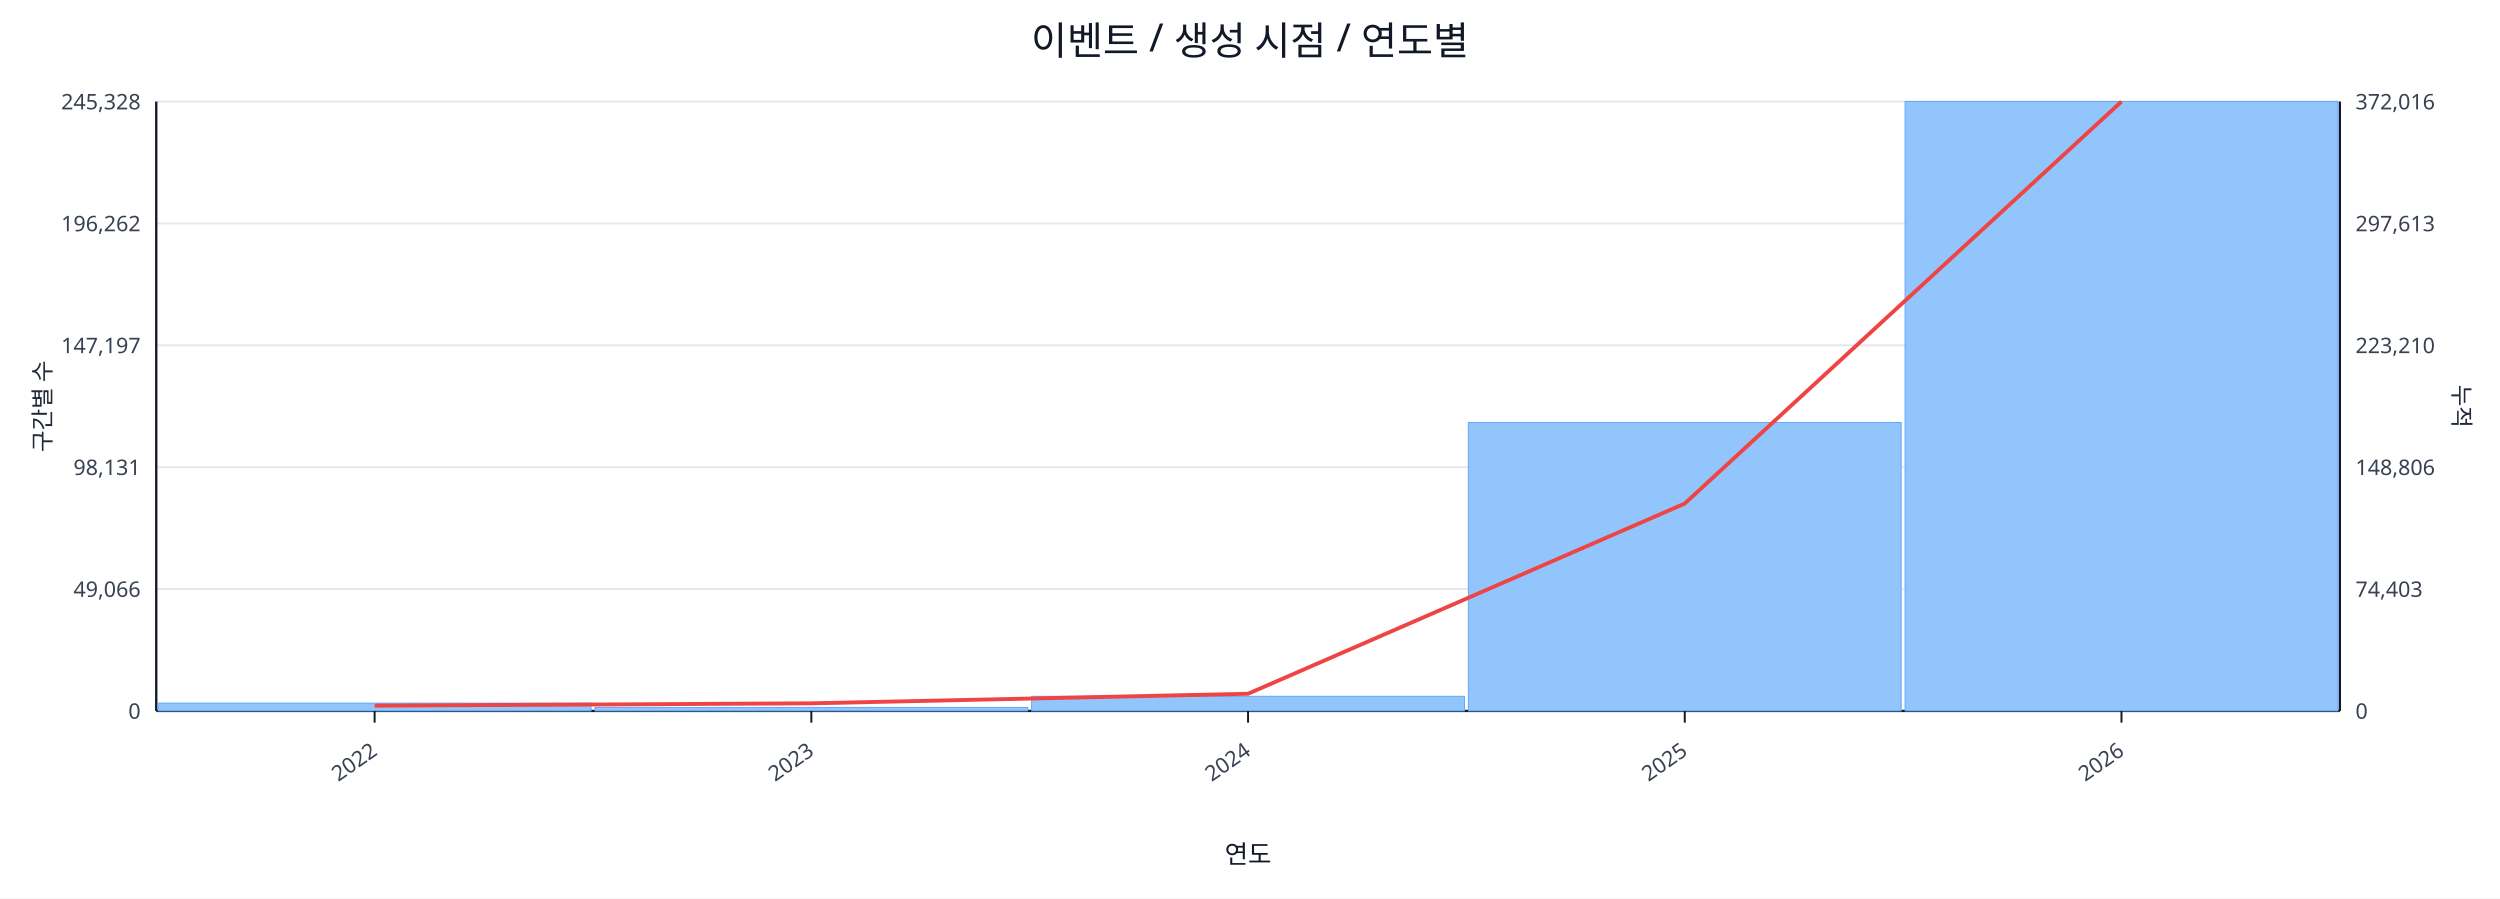
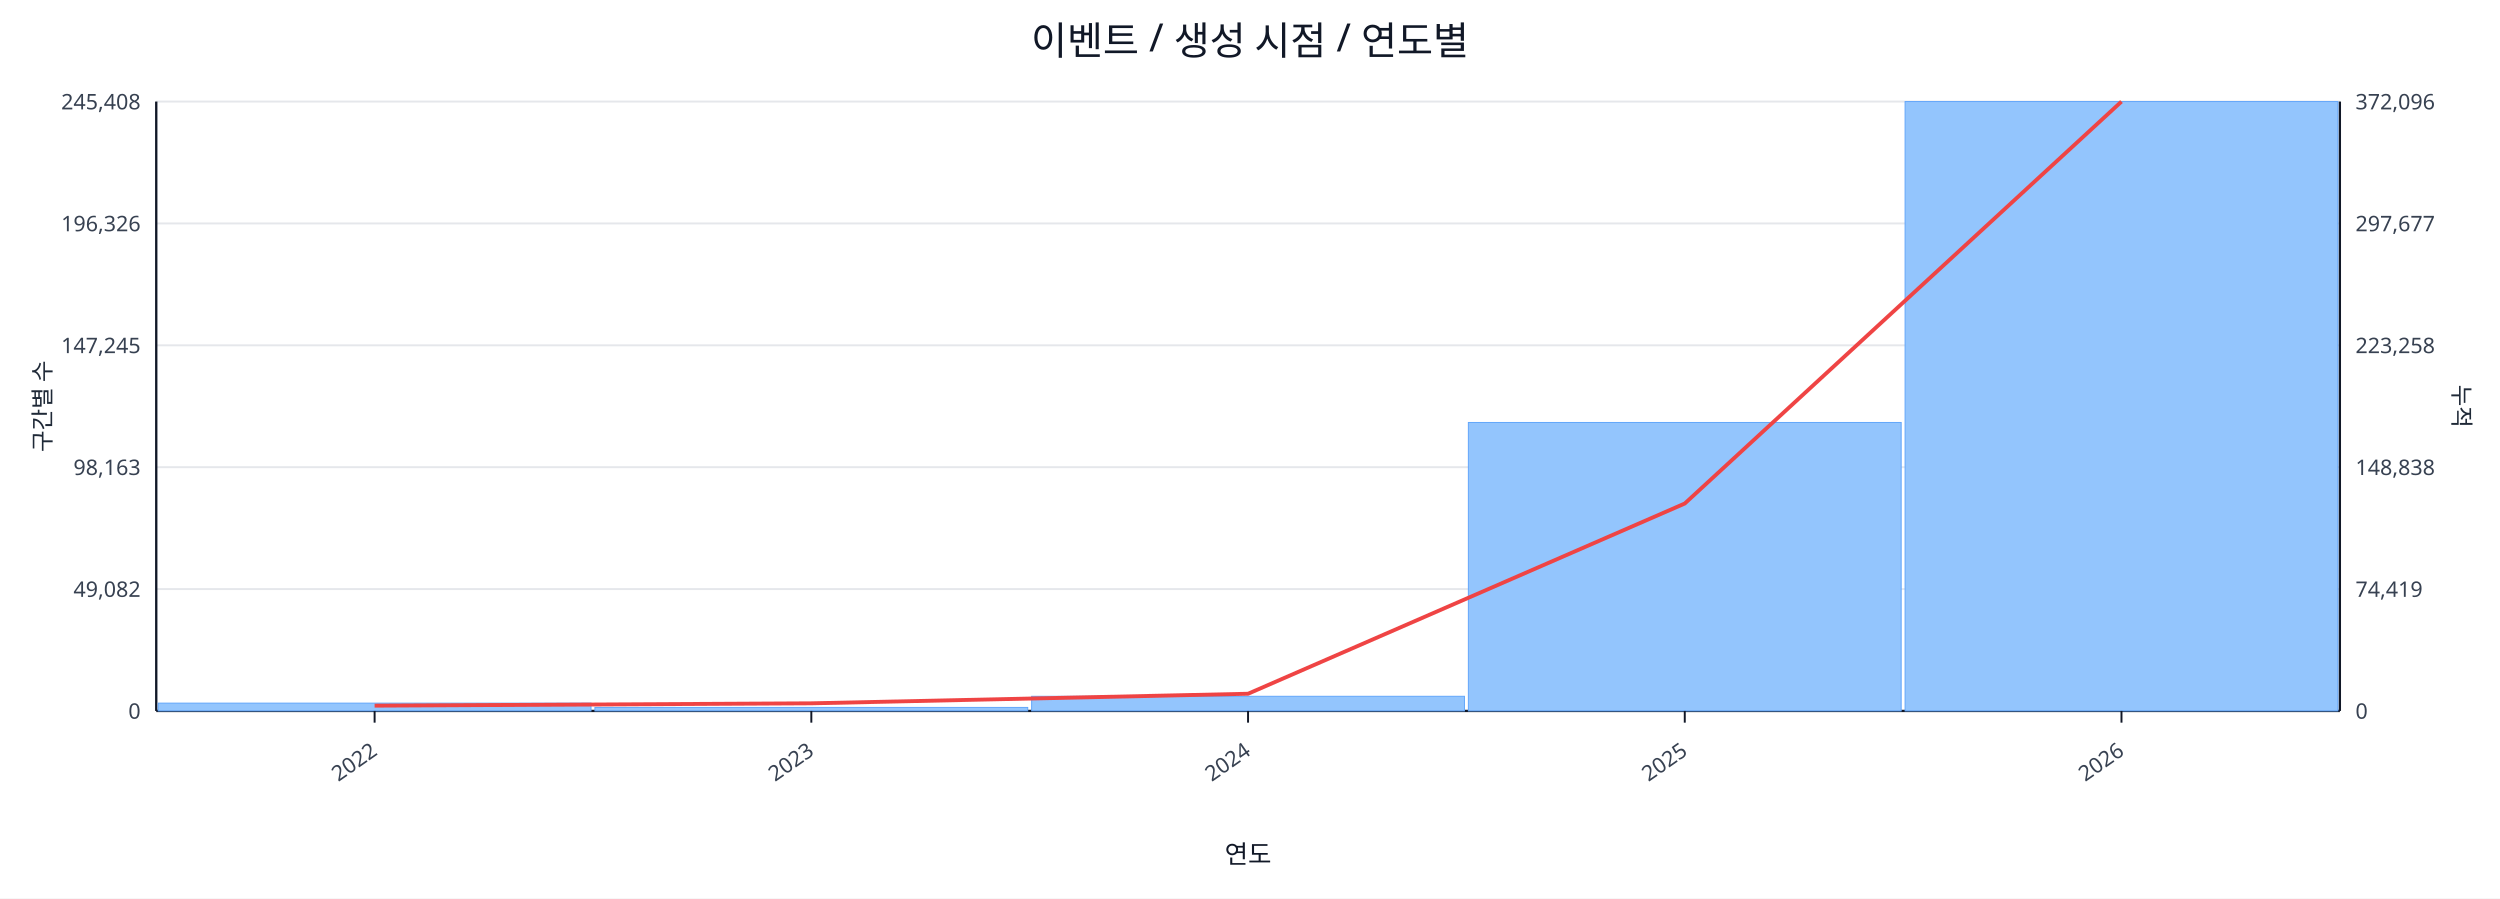
<svg xmlns="http://www.w3.org/2000/svg" width="1280" height="460" viewBox="0 0 1280 460">
  <rect x="0" y="0" width="100%" height="100%" fill="#ffffff" />
  <text x="640.0" y="28" font-size="20" text-anchor="middle" font-family="sans-serif" fill="#111827">이벤트 / 생성 시점 / 연도별</text>
  <line x1="80.0" y1="52.0" x2="1198.0" y2="52.0" stroke="#e5e7eb" stroke-width="1" />
-   <text x="72.0" y="56.0" font-size="11" text-anchor="end" font-family="sans-serif" fill="#374151">245,328</text>
-   <text x="1206.0" y="56.0" font-size="11" text-anchor="start" font-family="sans-serif" fill="#374151">372,016</text>
+   <text x="72.0" y="56.0" font-size="11" text-anchor="end" font-family="sans-serif" fill="#374151">245,408</text>
+   <text x="1206.0" y="56.0" font-size="11" text-anchor="start" font-family="sans-serif" fill="#374151">372,096</text>
  <line x1="80.0" y1="114.4" x2="1198.0" y2="114.4" stroke="#e5e7eb" stroke-width="1" />
-   <text x="72.0" y="118.4" font-size="11" text-anchor="end" font-family="sans-serif" fill="#374151">196,262</text>
-   <text x="1206.0" y="118.4" font-size="11" text-anchor="start" font-family="sans-serif" fill="#374151">297,613</text>
+   <text x="72.0" y="118.4" font-size="11" text-anchor="end" font-family="sans-serif" fill="#374151">196,326</text>
+   <text x="1206.0" y="118.4" font-size="11" text-anchor="start" font-family="sans-serif" fill="#374151">297,677</text>
  <line x1="80.0" y1="176.8" x2="1198.0" y2="176.8" stroke="#e5e7eb" stroke-width="1" />
-   <text x="72.0" y="180.8" font-size="11" text-anchor="end" font-family="sans-serif" fill="#374151">147,197</text>
-   <text x="1206.0" y="180.8" font-size="11" text-anchor="start" font-family="sans-serif" fill="#374151">223,210</text>
+   <text x="72.0" y="180.8" font-size="11" text-anchor="end" font-family="sans-serif" fill="#374151">147,245</text>
+   <text x="1206.0" y="180.8" font-size="11" text-anchor="start" font-family="sans-serif" fill="#374151">223,258</text>
  <line x1="80.0" y1="239.2" x2="1198.0" y2="239.2" stroke="#e5e7eb" stroke-width="1" />
-   <text x="72.0" y="243.2" font-size="11" text-anchor="end" font-family="sans-serif" fill="#374151">98,131</text>
-   <text x="1206.0" y="243.2" font-size="11" text-anchor="start" font-family="sans-serif" fill="#374151">148,806</text>
+   <text x="72.0" y="243.2" font-size="11" text-anchor="end" font-family="sans-serif" fill="#374151">98,163</text>
+   <text x="1206.0" y="243.2" font-size="11" text-anchor="start" font-family="sans-serif" fill="#374151">148,838</text>
  <line x1="80.0" y1="301.6" x2="1198.0" y2="301.6" stroke="#e5e7eb" stroke-width="1" />
-   <text x="72.0" y="305.6" font-size="11" text-anchor="end" font-family="sans-serif" fill="#374151">49,066</text>
-   <text x="1206.0" y="305.6" font-size="11" text-anchor="start" font-family="sans-serif" fill="#374151">74,403</text>
+   <text x="72.0" y="305.6" font-size="11" text-anchor="end" font-family="sans-serif" fill="#374151">49,082</text>
+   <text x="1206.0" y="305.6" font-size="11" text-anchor="start" font-family="sans-serif" fill="#374151">74,419</text>
  <line x1="80.0" y1="364.0" x2="1198.0" y2="364.0" stroke="#e5e7eb" stroke-width="1" />
  <text x="72.0" y="368.0" font-size="11" text-anchor="end" font-family="sans-serif" fill="#374151">0</text>
  <text x="1206.0" y="368.0" font-size="11" text-anchor="start" font-family="sans-serif" fill="#374151">0</text>
  <line x1="80.0" y1="364.0" x2="1198.0" y2="364.0" stroke="#111827" stroke-width="1.2" />
  <line x1="80.0" y1="52.0" x2="80.0" y2="364.0" stroke="#111827" stroke-width="1.2" />
  <line x1="1198.0" y1="52.0" x2="1198.0" y2="364.0" stroke="#111827" stroke-width="1.2" />
  <rect x="81.0" y="360.0" width="221.6" height="4.0" fill="#93c5fd" stroke="#60a5fa" stroke-width="0.5" />
  <rect x="304.6" y="362.2" width="221.6" height="1.8" fill="#93c5fd" stroke="#60a5fa" stroke-width="0.5" />
  <rect x="528.2" y="356.5" width="221.6" height="7.5" fill="#93c5fd" stroke="#60a5fa" stroke-width="0.5" />
  <rect x="751.8" y="216.3" width="221.6" height="147.7" fill="#93c5fd" stroke="#60a5fa" stroke-width="0.5" />
  <rect x="975.4" y="52.0" width="221.6" height="312.0" fill="#93c5fd" stroke="#60a5fa" stroke-width="0.5" />
  <polyline fill="none" stroke="#ef4444" stroke-width="2" points="191.8,361.3 415.4,360.1 639.0,355.2 862.6,257.8 1086.2,52.0" />
  <line x1="191.8" y1="364.0" x2="191.8" y2="370.0" stroke="#111827" stroke-width="1" />
  <text x="193.8" y="386.0" font-size="11" text-anchor="end" transform="rotate(-35 193.8 386.0)" font-family="sans-serif" fill="#374151">2022</text>
  <line x1="415.4" y1="364.0" x2="415.4" y2="370.0" stroke="#111827" stroke-width="1" />
  <text x="417.4" y="386.0" font-size="11" text-anchor="end" transform="rotate(-35 417.4 386.0)" font-family="sans-serif" fill="#374151">2023</text>
  <line x1="639.0" y1="364.0" x2="639.0" y2="370.0" stroke="#111827" stroke-width="1" />
  <text x="641.0" y="386.0" font-size="11" text-anchor="end" transform="rotate(-35 641.0 386.0)" font-family="sans-serif" fill="#374151">2024</text>
  <line x1="862.6" y1="364.0" x2="862.6" y2="370.0" stroke="#111827" stroke-width="1" />
  <text x="864.6" y="386.0" font-size="11" text-anchor="end" transform="rotate(-35 864.6 386.0)" font-family="sans-serif" fill="#374151">2025</text>
  <line x1="1086.2" y1="364.0" x2="1086.2" y2="370.0" stroke="#111827" stroke-width="1" />
  <text x="1088.2" y="386.0" font-size="11" text-anchor="end" transform="rotate(-35 1088.2 386.0)" font-family="sans-serif" fill="#374151">2026</text>
  <text x="26" y="208.0" font-size="12" transform="rotate(-90 26 208.0)" text-anchor="middle" font-family="sans-serif" fill="#1f2937">구간별 수</text>
  <text x="1256.0" y="208.0" font-size="12" transform="rotate(90 1256.0 208.0)" text-anchor="middle" font-family="sans-serif" fill="#1f2937">누적</text>
  <text x="639.0" y="442.0" font-size="13" text-anchor="middle" font-family="sans-serif" fill="#111827">연도</text>
</svg>
